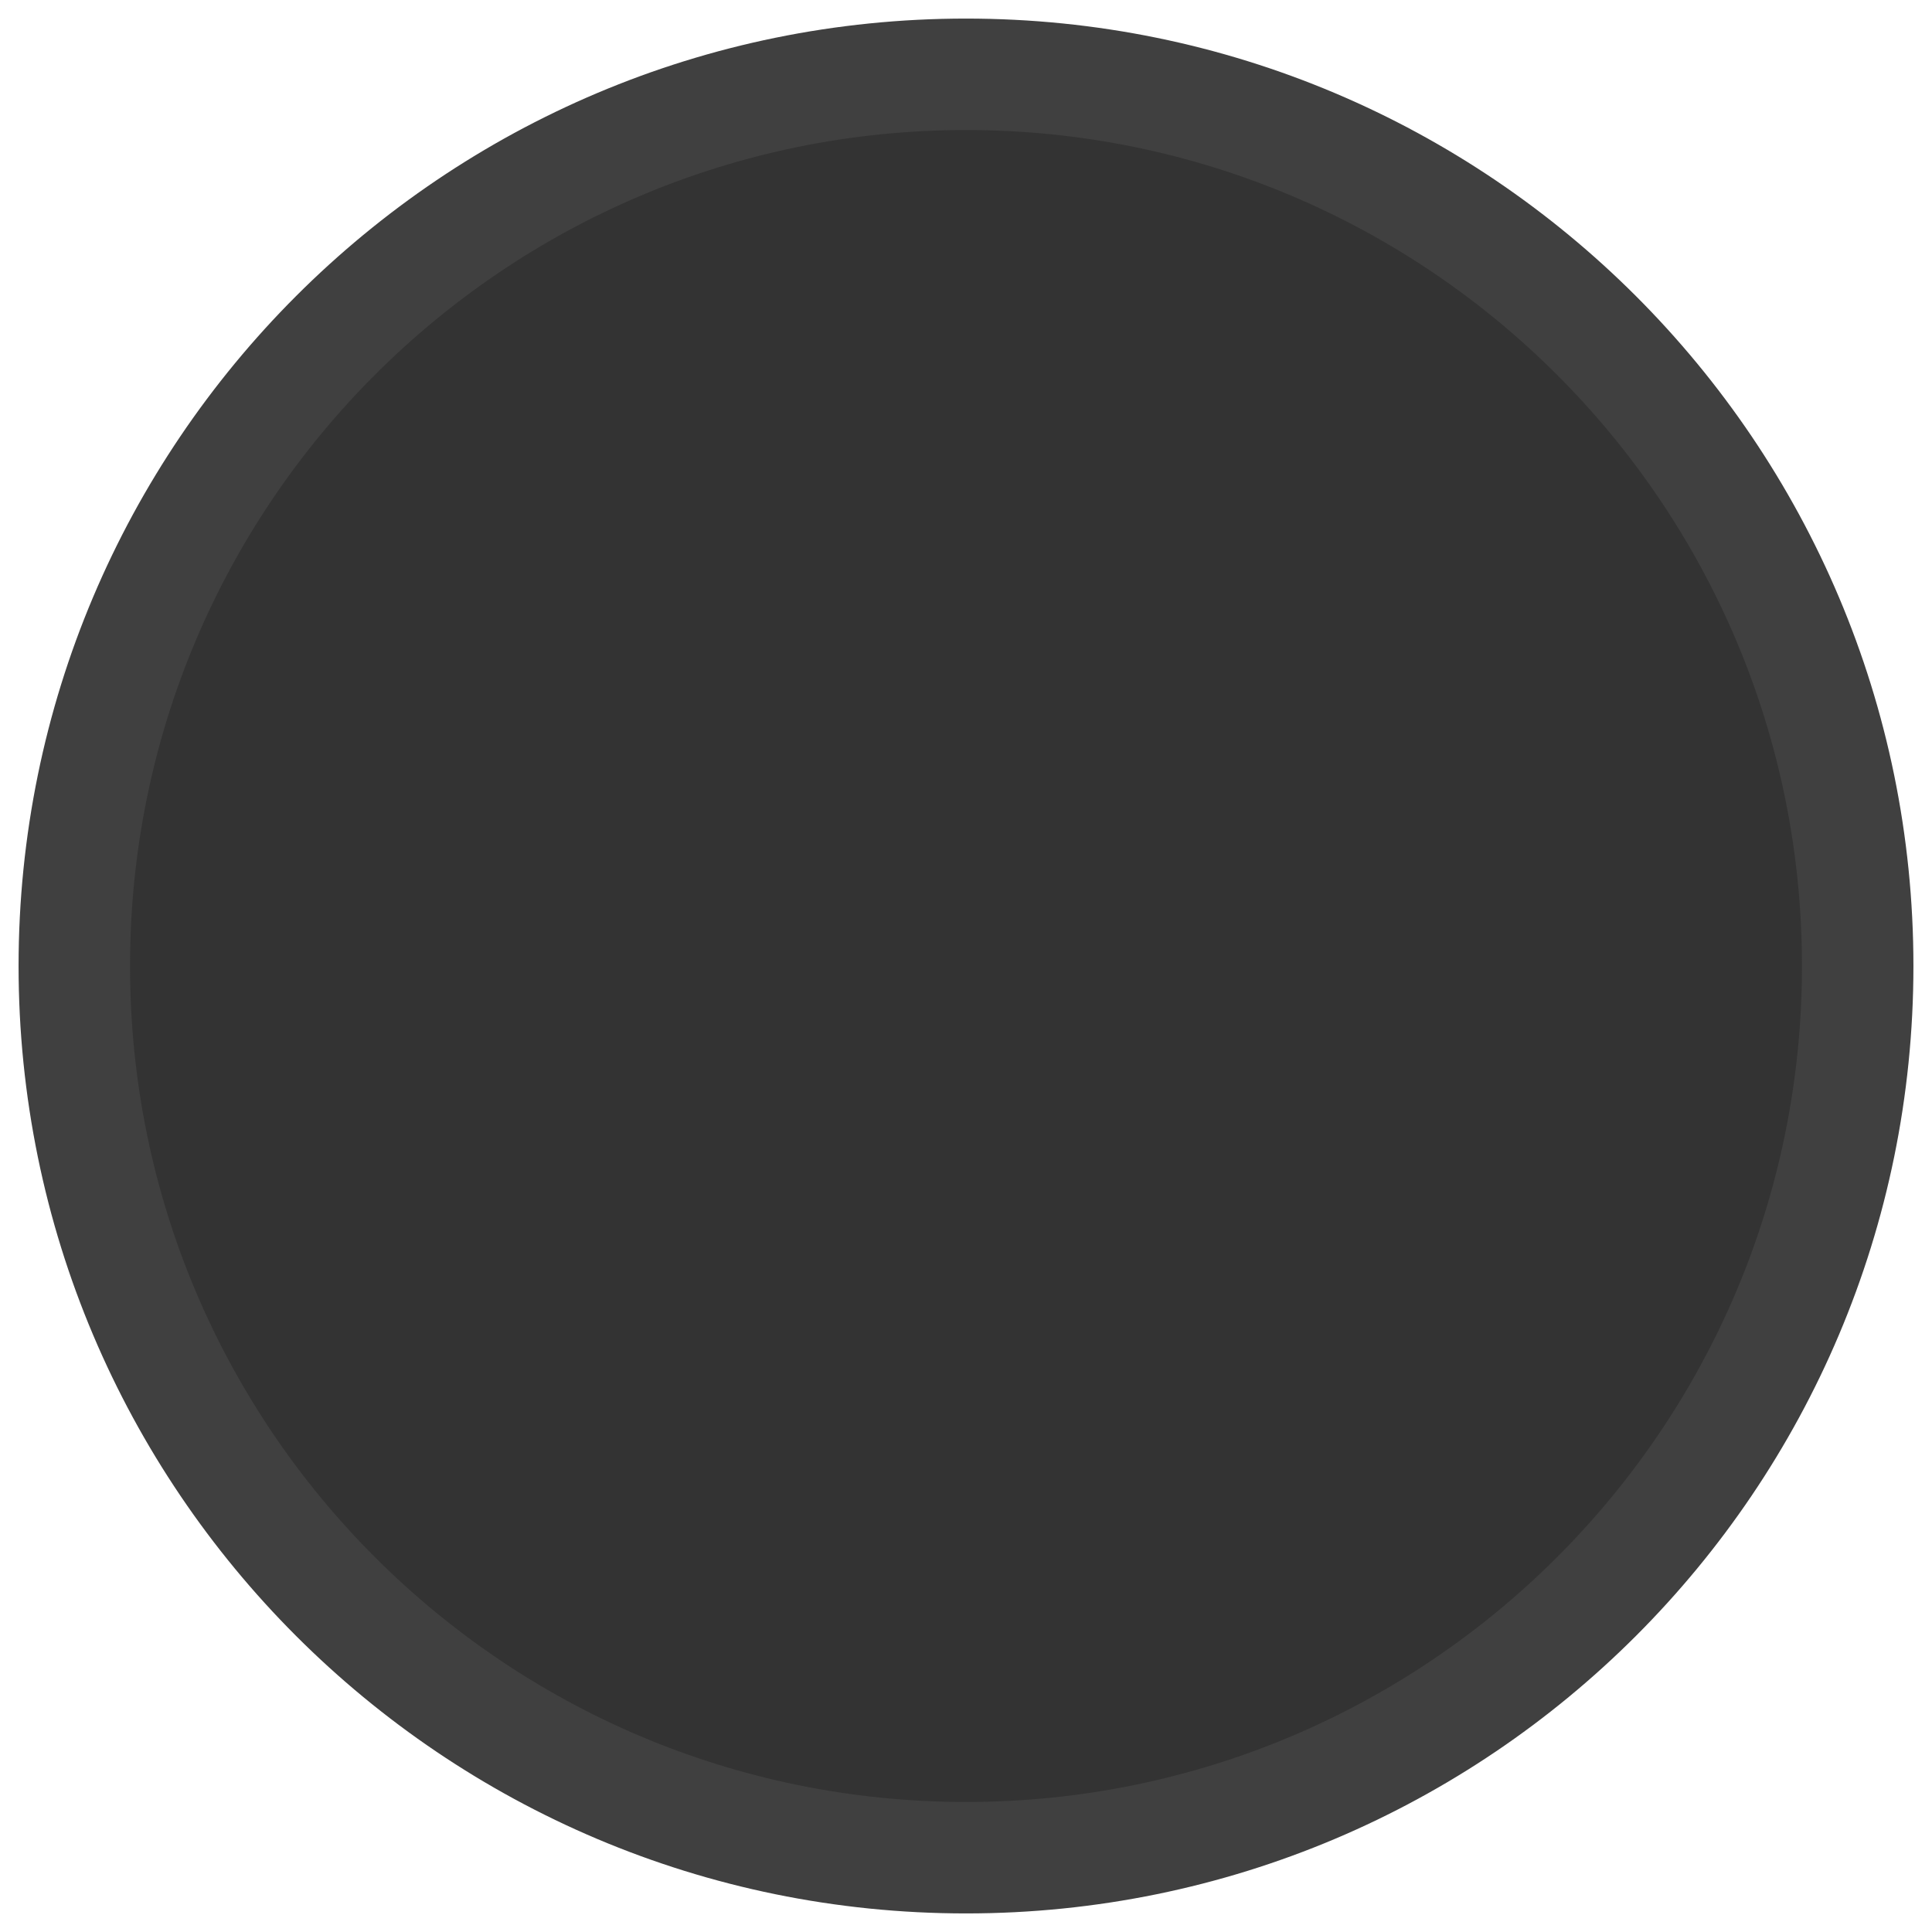
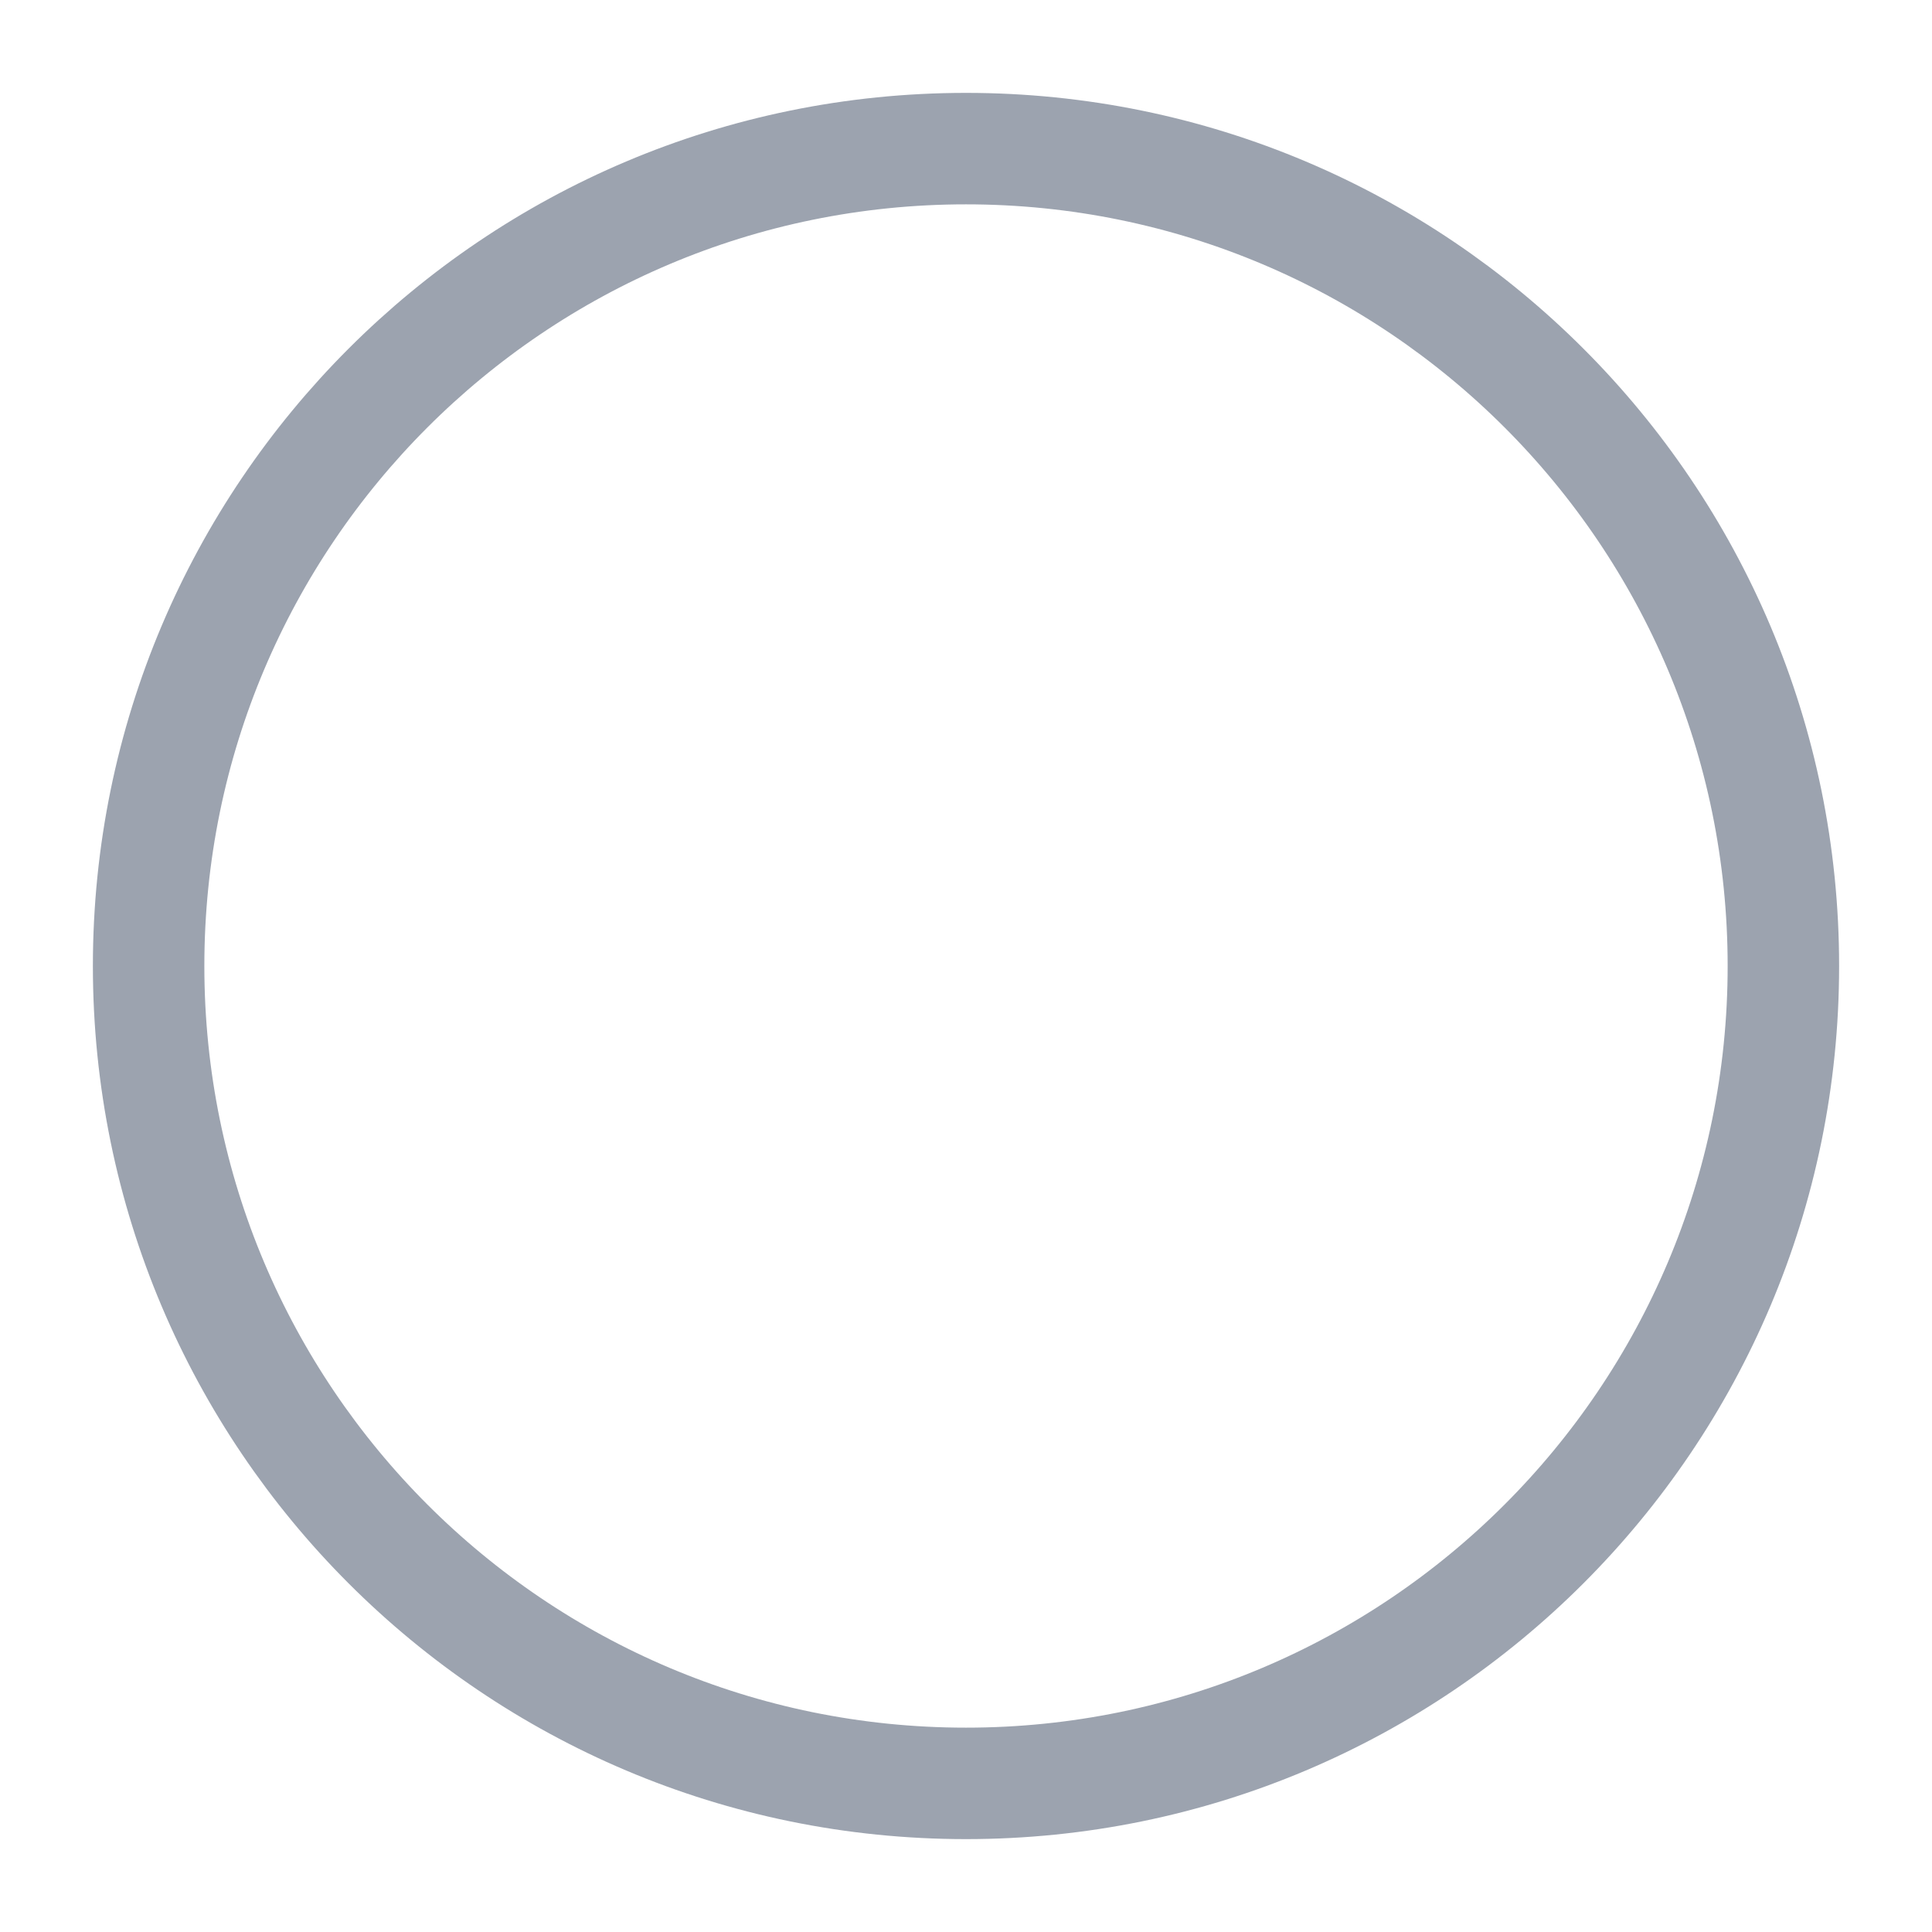
<svg xmlns="http://www.w3.org/2000/svg" version="1.1" viewBox="0 0 26 26">
-   <circle cx="13" cy="13" r="12" fill="#333333" stroke="#404040" stroke-width="1.5" />
+   <circle cx="13" cy="13" r="11" fill="none" stroke="#9CA3AF" stroke-width="1.5" />
</svg>
